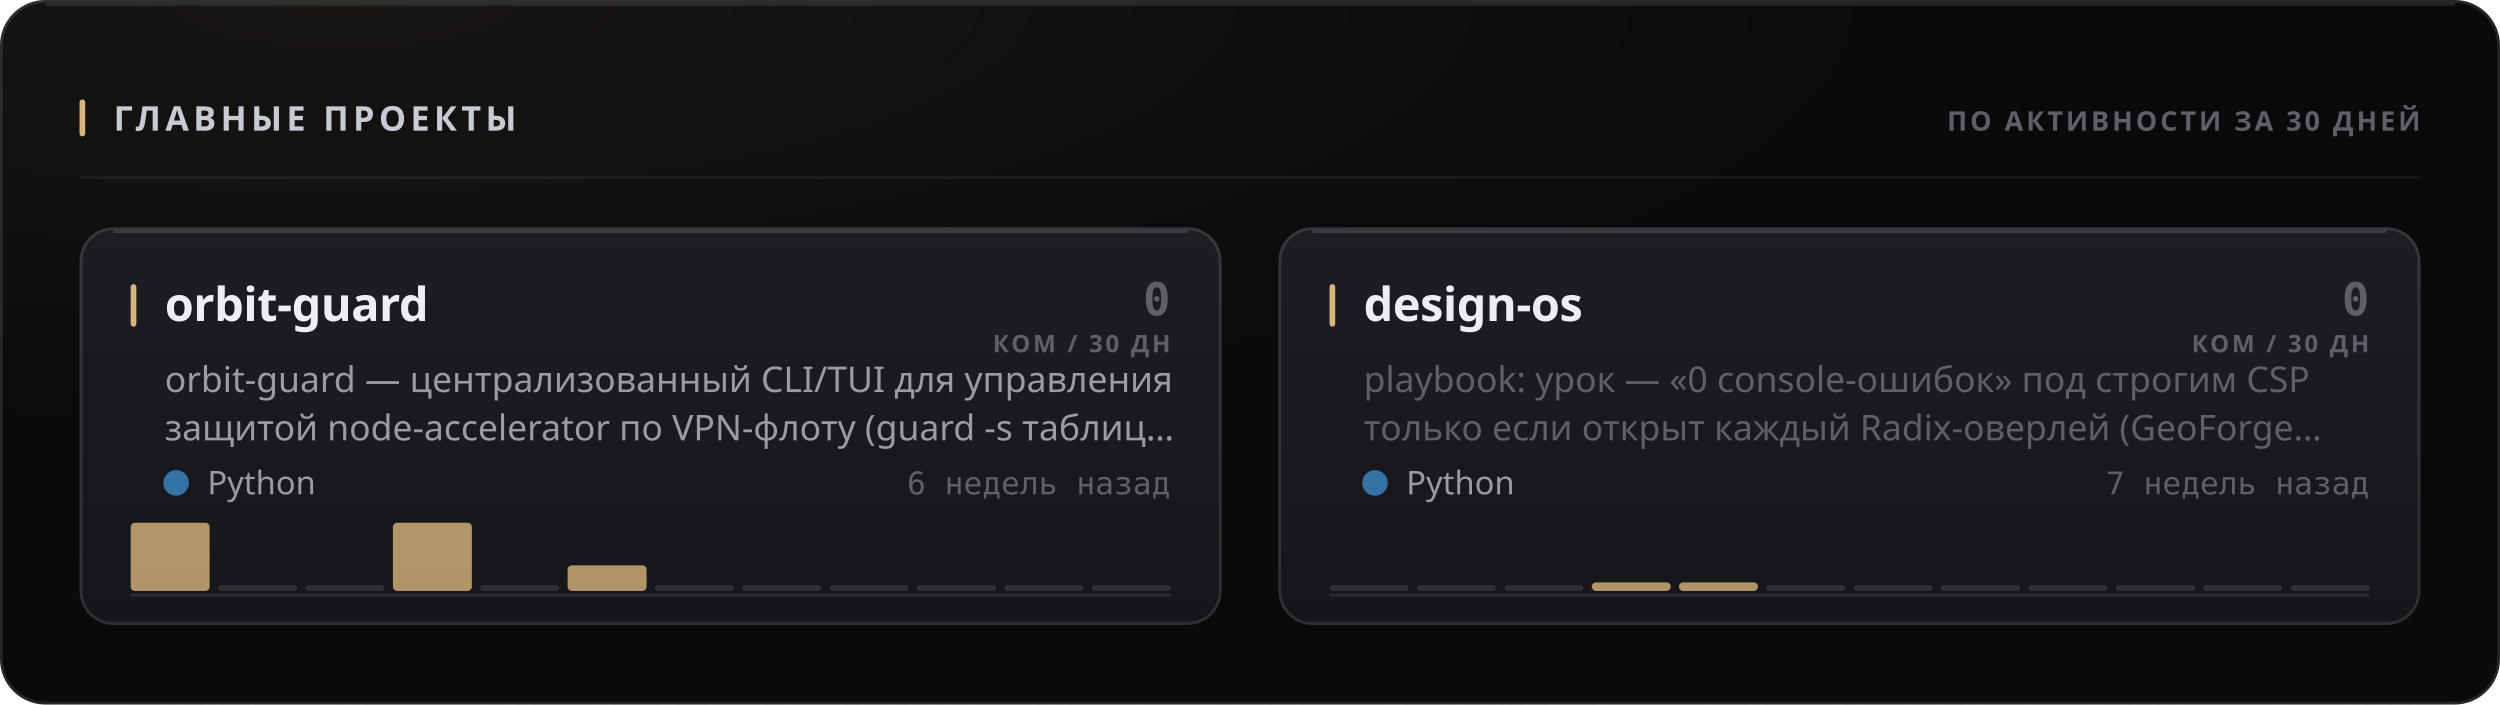
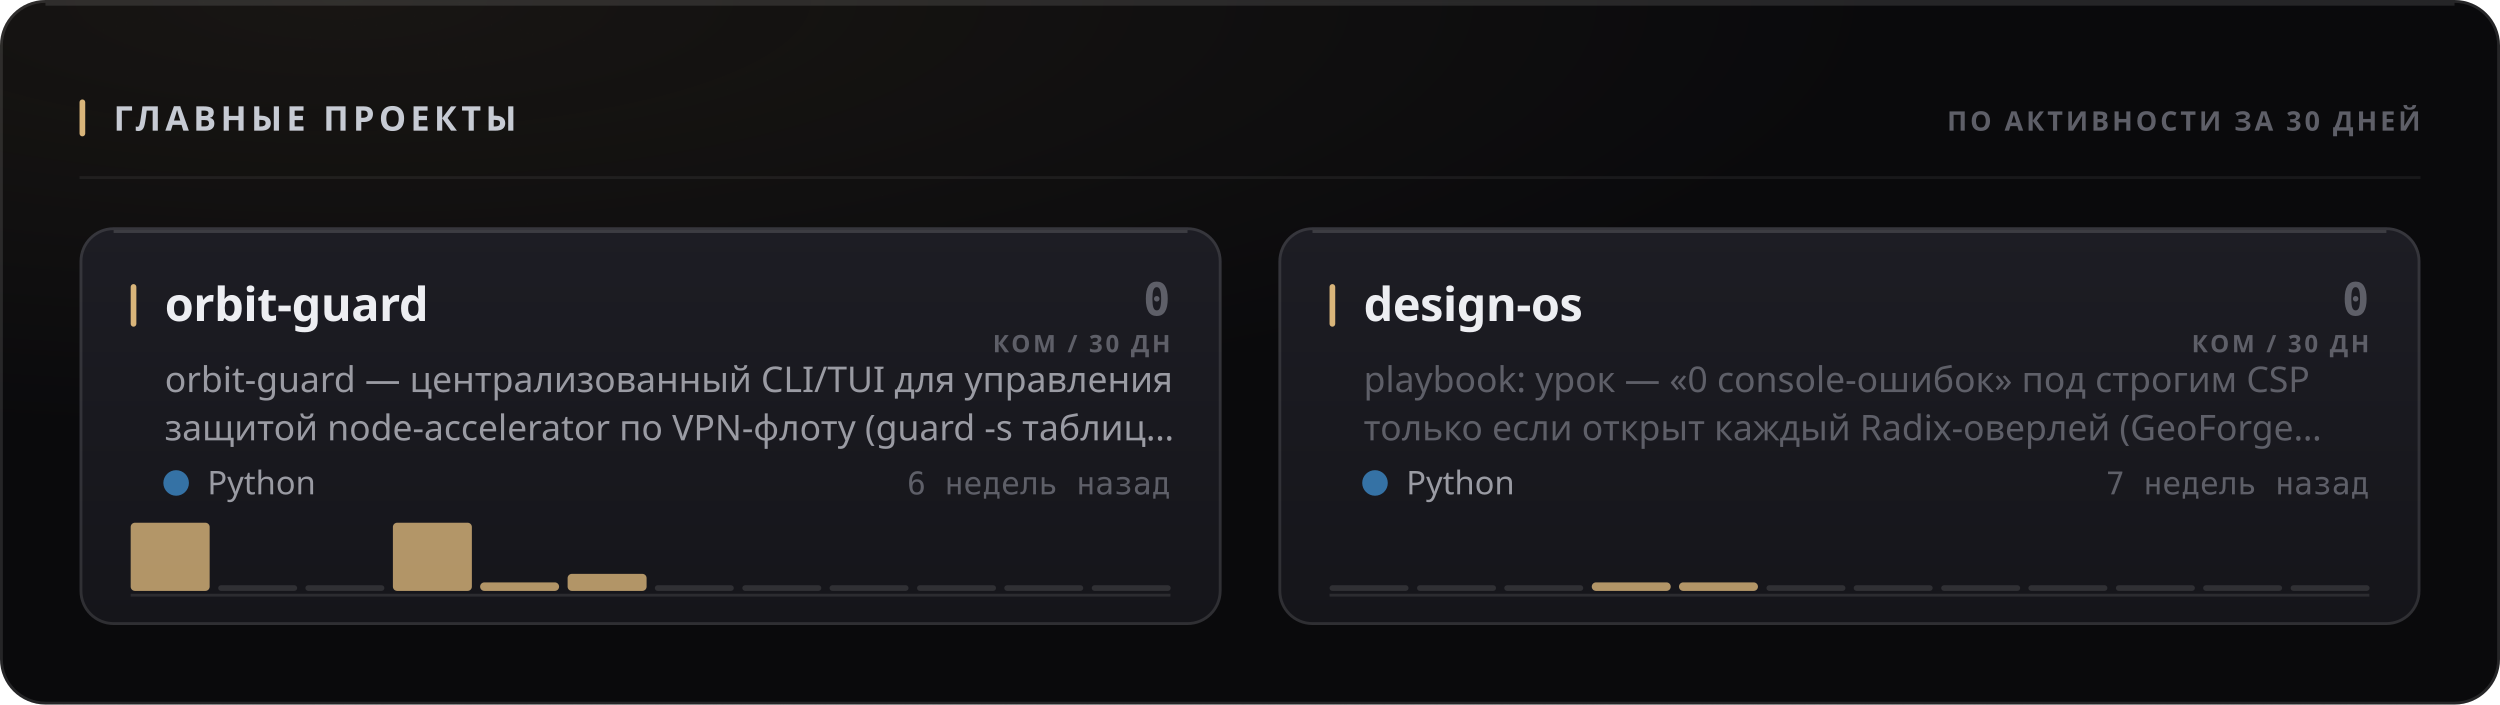
<svg xmlns="http://www.w3.org/2000/svg" width="880" height="248" viewBox="0 0 880 248" role="img">
  <style>
  text { font-family: -apple-system, BlinkMacSystemFont, 'Segoe UI', 'Noto Sans', Helvetica, Arial, sans-serif; }
  .mono { font-family: ui-monospace, 'SF Mono', 'Cascadia Mono', 'DejaVu Sans Mono', Menlo, Consolas, monospace; font-variant-numeric: tabular-nums; }
  .caps { letter-spacing: .1em; text-transform: uppercase; }

  @keyframes sheen  { from { transform: translateX(-120%); } to { transform: translateX(260%); } }
  @keyframes rise   { from { opacity: 0; transform: translateY(6px); } to { opacity: 1; transform: none; } }
  @keyframes slide  { from { opacity: 0; transform: translateX(-8px); } to { opacity: 1; transform: none; } }
  @keyframes grow   { from { transform: scaleY(0); } to { transform: scaleY(1); } }
  @keyframes widen  { from { transform: scaleX(0); } to { transform: scaleX(1); } }
  @keyframes draw   { from { stroke-dashoffset: 200; } to { stroke-dashoffset: 0; } }

  .sheen { animation: sheen 5.5s cubic-bezier(.45,0,.2,1) infinite; }
  .rise  { animation: rise .5s cubic-bezier(.16,1,.3,1) both; }
  .slide { animation: slide .42s cubic-bezier(.16,1,.3,1) both; }
  .bar   { transform-box: fill-box; transform-origin: 50% 100%;
           animation: grow .62s cubic-bezier(.16,1,.3,1) both; }
  .fill  { transform-box: fill-box; transform-origin: 0% 50%;
           animation: widen .8s cubic-bezier(.16,1,.3,1) both; }
  /* The hidden start state lives in the keyframes, never in the static rule.
     A renderer that ignores CSS animations then falls back to the FINISHED
     state — a drawn line, visible text — instead of an empty panel. */
  .spark { stroke-dasharray: 200;
           animation: draw 1.1s cubic-bezier(.16,1,.3,1) both; }

  @media (prefers-reduced-motion: reduce) {
    .sheen { animation: none; opacity: 0; }
    .rise, .slide, .bar, .fill, .spark { animation: none; opacity: 1; transform: none;
                                         stroke-dashoffset: 0; }
  }</style>
  <defs>
    <filter id="grain1" x="0" y="0" width="100%" height="100%">
      <feTurbulence type="fractalNoise" baseFrequency="0.82" numOctaves="3" stitchTiles="stitch" />
      <feColorMatrix type="saturate" values="0" />
    </filter>
    <radialGradient id="wash2" cx="14%" cy="0%" r="62%">
      <stop offset="0%" stop-color="#d9b57a" stop-opacity="0.07" />
      <stop offset="100%" stop-color="#d9b57a" stop-opacity="0" />
    </radialGradient>
    <linearGradient id="cardfill3" x1="0" y1="0" x2="0" y2="1">
      <stop offset="0%" stop-color="#1d1d24" />
      <stop offset="100%" stop-color="#15151a" />
    </linearGradient>
    <linearGradient id="cardfill4" x1="0" y1="0" x2="0" y2="1">
      <stop offset="0%" stop-color="#1d1d24" />
      <stop offset="100%" stop-color="#15151a" />
    </linearGradient>
  </defs>
  <rect width="880" height="248" rx="16" fill="#0a0a0c" />
  <rect width="880" height="248" rx="16" fill="url(#wash2)" />
  <rect width="880" height="248" rx="16" filter="url(#grain1)" opacity="0.05" style="mix-blend-mode:overlay" />
  <rect x=".5" y=".5" width="879" height="247" rx="15.5" fill="none" stroke="rgba(255,255,255,0.11)" />
  <path d="M16 1.5 H864" stroke="rgba(255,255,255,0.112)" stroke-width="1" fill="none" />
  <rect x="28" y="35" width="2" height="13" rx="1" fill="#d9b57a" />
  <text x="40" y="46" font-size="12" font-weight="700" fill="#c7cbd4" letter-spacing="0.13em">ГЛАВНЫЕ ПРОЕКТЫ</text>
  <text x="852" y="46" font-size="9.5" font-weight="600" fill="#5e5f68" text-anchor="end" letter-spacing="0.11em">ПО АКТИВНОСТИ ЗА 30 ДНЕЙ</text>
  <path d="M28 62.5 H852" stroke="rgba(255,255,255,0.06)" stroke-width="1" />
  <g class="rise" opacity="1" style="">
    <rect x="28" y="80" width="402" height="140" rx="12" fill="url(#cardfill3)" />
    <rect x="28.5" y="80.5" width="401" height="139" rx="11.5" fill="none" stroke="rgba(255,255,255,0.11)" />
    <path d="M40 81.5 H418" stroke="rgba(255,255,255,0.14)" stroke-width="1" fill="none" />
    <rect x="46" y="100" width="2" height="15" rx="1" fill="#d9b57a" />
    <text x="58" y="113" font-size="16.5" font-weight="700" fill="#edeef2" letter-spacing="-0.01em">orbit-guard</text>
    <text x="412" y="111" font-size="16" font-weight="700" fill="#5e5f68" text-anchor="end" class="mono">0</text>
    <text x="412" y="124" font-size="8.5" font-weight="600" fill="#5e5f68" text-anchor="end" letter-spacing="0.11em">КОМ / 30 ДН</text>
    <text x="58" y="138" font-size="12.5" font-weight="400" fill="#9a9ba3">orbit-guard — централизованный CLI/TUI для управления</text>
    <text x="58" y="155" font-size="12.5" font-weight="400" fill="#9a9ba3">защитой node-accelerator по VPN-флоту (guard -s таблиц…</text>
    <circle cx="62" cy="170" r="4.5" fill="#3572A5" />
    <text x="73" y="174" font-size="11.5" font-weight="400" fill="#9a9ba3">Python</text>
    <text x="412" y="174" font-size="11" font-weight="400" fill="#5e5f68" text-anchor="end" class="mono">6 недель назад</text>
    <path d="M46 209.5 H412" stroke="rgba(255,255,255,0.096)" stroke-width="1" />
    <g class="bar" style="animation-delay:0.18s">
      <rect x="46.0" y="184.0" width="27.8" height="24.0" rx="1.5" fill="#d9b57a" opacity="0.8" />
      <rect x="76.8" y="206.0" width="27.8" height="2" rx="1" fill="rgba(255,255,255,0.11)" />
      <rect x="107.5" y="206.0" width="27.8" height="2" rx="1" fill="rgba(255,255,255,0.11)" />
      <rect x="138.3" y="184.0" width="27.8" height="24.0" rx="1.5" fill="#d9b57a" opacity="0.8" />
-       <rect x="169.0" y="206.0" width="27.8" height="2" rx="1" fill="rgba(255,255,255,0.11)" />
-       <rect x="199.8" y="199.0" width="27.8" height="9.0" rx="1.5" fill="#d9b57a" opacity="0.8" />
+       <rect x="169.0" y="205.0" width="27.8" height="3.0" rx="1.5" fill="#d9b57a" opacity="0.8" />
+       <rect x="199.8" y="202.0" width="27.8" height="6.0" rx="1.5" fill="#d9b57a" opacity="0.8" />
      <rect x="230.5" y="206.0" width="27.8" height="2" rx="1" fill="rgba(255,255,255,0.11)" />
      <rect x="261.3" y="206.0" width="27.8" height="2" rx="1" fill="rgba(255,255,255,0.11)" />
      <rect x="292.0" y="206.0" width="27.8" height="2" rx="1" fill="rgba(255,255,255,0.11)" />
      <rect x="322.8" y="206.0" width="27.8" height="2" rx="1" fill="rgba(255,255,255,0.11)" />
      <rect x="353.5" y="206.0" width="27.8" height="2" rx="1" fill="rgba(255,255,255,0.11)" />
      <rect x="384.3" y="206.0" width="27.8" height="2" rx="1" fill="rgba(255,255,255,0.11)" />
    </g>
  </g>
  <g class="rise" opacity="1" style=" animation-delay:0.055s;">
    <rect x="450" y="80" width="402" height="140" rx="12" fill="url(#cardfill4)" />
    <rect x="450.5" y="80.5" width="401" height="139" rx="11.5" fill="none" stroke="rgba(255,255,255,0.11)" />
    <path d="M462 81.5 H840" stroke="rgba(255,255,255,0.14)" stroke-width="1" fill="none" />
    <rect x="468" y="100" width="2" height="15" rx="1" fill="#d9b57a" />
    <text x="480" y="113" font-size="16.5" font-weight="700" fill="#edeef2" letter-spacing="-0.01em">design-os</text>
    <text x="834" y="111" font-size="16" font-weight="700" fill="#5e5f68" text-anchor="end" class="mono">0</text>
    <text x="834" y="124" font-size="8.5" font-weight="600" fill="#5e5f68" text-anchor="end" letter-spacing="0.11em">КОМ / 30 ДН</text>
    <text x="480" y="138" font-size="12.5" font-weight="400" fill="#5e5f68">playbook: урок — «0 console-ошибок» под строгим CSP</text>
    <text x="480" y="155" font-size="12.5" font-weight="400" fill="#5e5f68">только если открыт каждый Radix-оверлей (GeoForge…</text>
    <circle cx="484" cy="170" r="4.5" fill="#3572A5" />
    <text x="495" y="174" font-size="11.5" font-weight="400" fill="#9a9ba3">Python</text>
    <text x="834" y="174" font-size="11" font-weight="400" fill="#5e5f68" text-anchor="end" class="mono">7 недель назад</text>
    <path d="M468 209.5 H834" stroke="rgba(255,255,255,0.096)" stroke-width="1" />
    <g class="bar" style="animation-delay:0.24s">
      <rect x="468.0" y="206.0" width="27.8" height="2" rx="1" fill="rgba(255,255,255,0.11)" />
      <rect x="498.8" y="206.0" width="27.8" height="2" rx="1" fill="rgba(255,255,255,0.11)" />
      <rect x="529.5" y="206.0" width="27.8" height="2" rx="1" fill="rgba(255,255,255,0.11)" />
      <rect x="560.3" y="205.0" width="27.8" height="3.0" rx="1.5" fill="#d9b57a" opacity="0.8" />
      <rect x="591.0" y="205.0" width="27.8" height="3.0" rx="1.5" fill="#d9b57a" opacity="0.8" />
      <rect x="621.8" y="206.0" width="27.8" height="2" rx="1" fill="rgba(255,255,255,0.11)" />
      <rect x="652.5" y="206.0" width="27.8" height="2" rx="1" fill="rgba(255,255,255,0.11)" />
      <rect x="683.3" y="206.0" width="27.8" height="2" rx="1" fill="rgba(255,255,255,0.11)" />
      <rect x="714.0" y="206.0" width="27.8" height="2" rx="1" fill="rgba(255,255,255,0.11)" />
      <rect x="744.8" y="206.0" width="27.8" height="2" rx="1" fill="rgba(255,255,255,0.11)" />
      <rect x="775.5" y="206.0" width="27.8" height="2" rx="1" fill="rgba(255,255,255,0.11)" />
      <rect x="806.3" y="206.0" width="27.8" height="2" rx="1" fill="rgba(255,255,255,0.11)" />
    </g>
  </g>
</svg>
